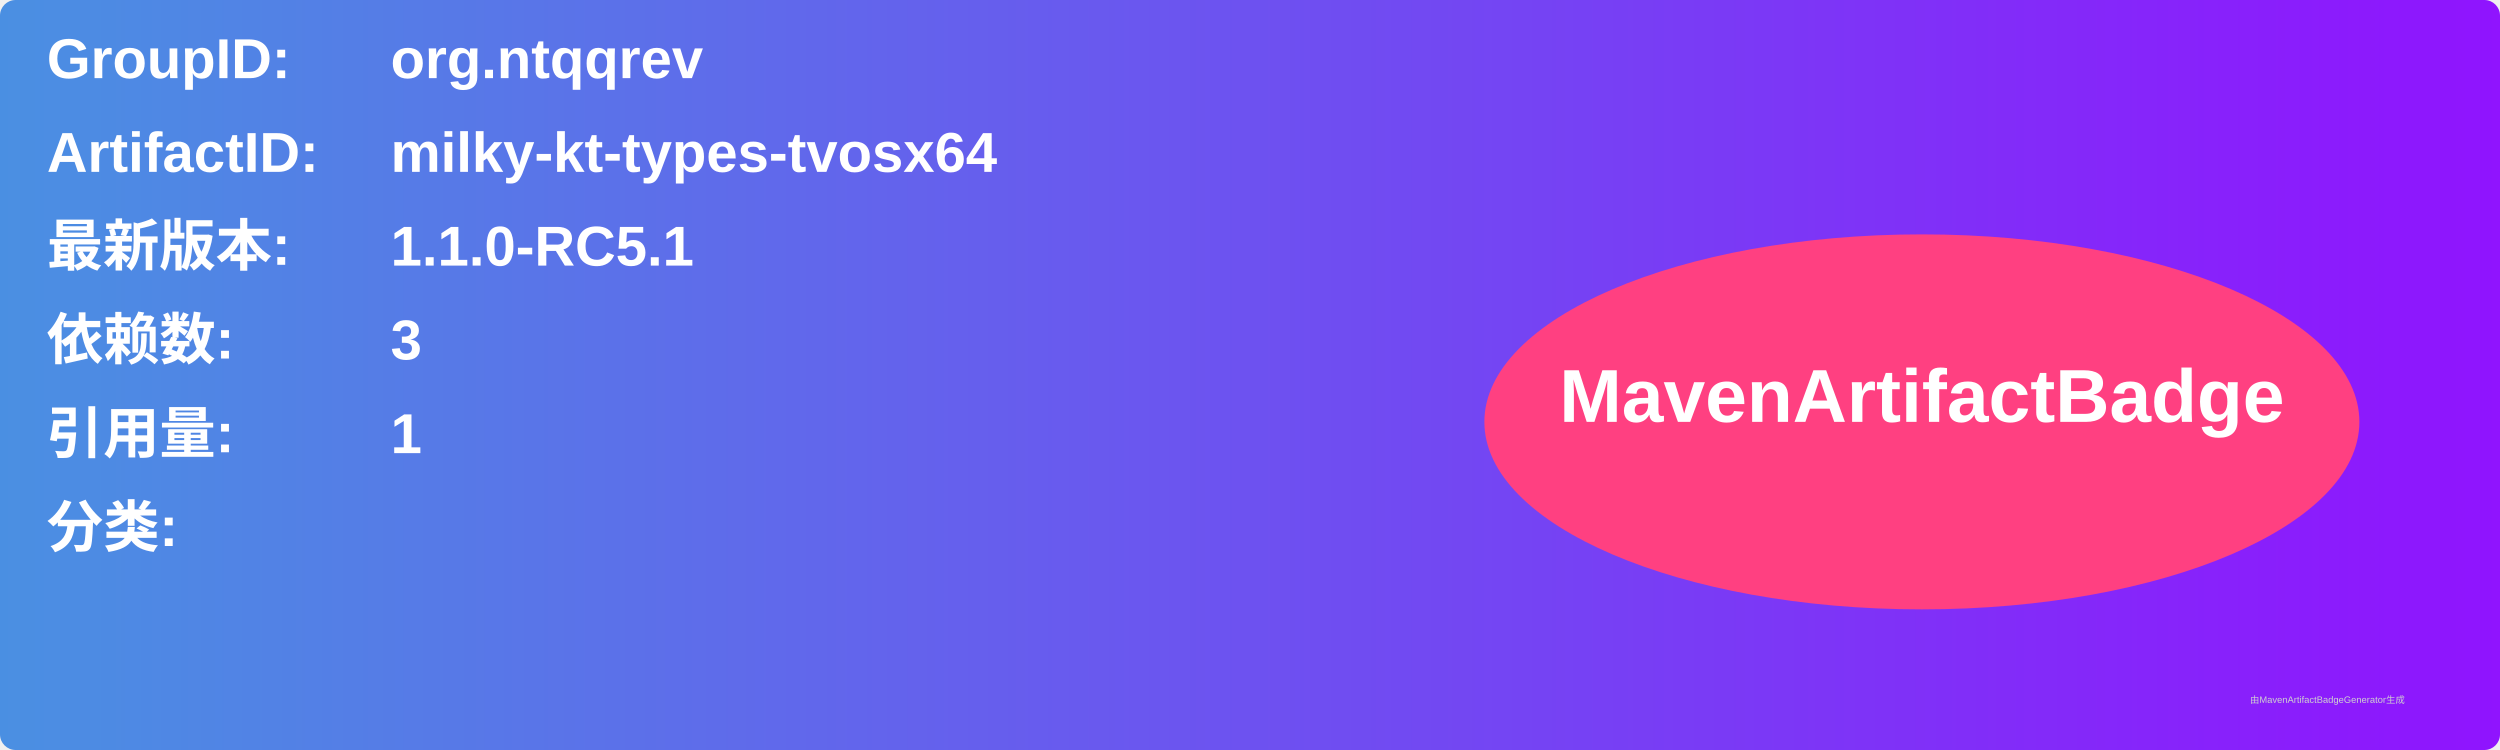
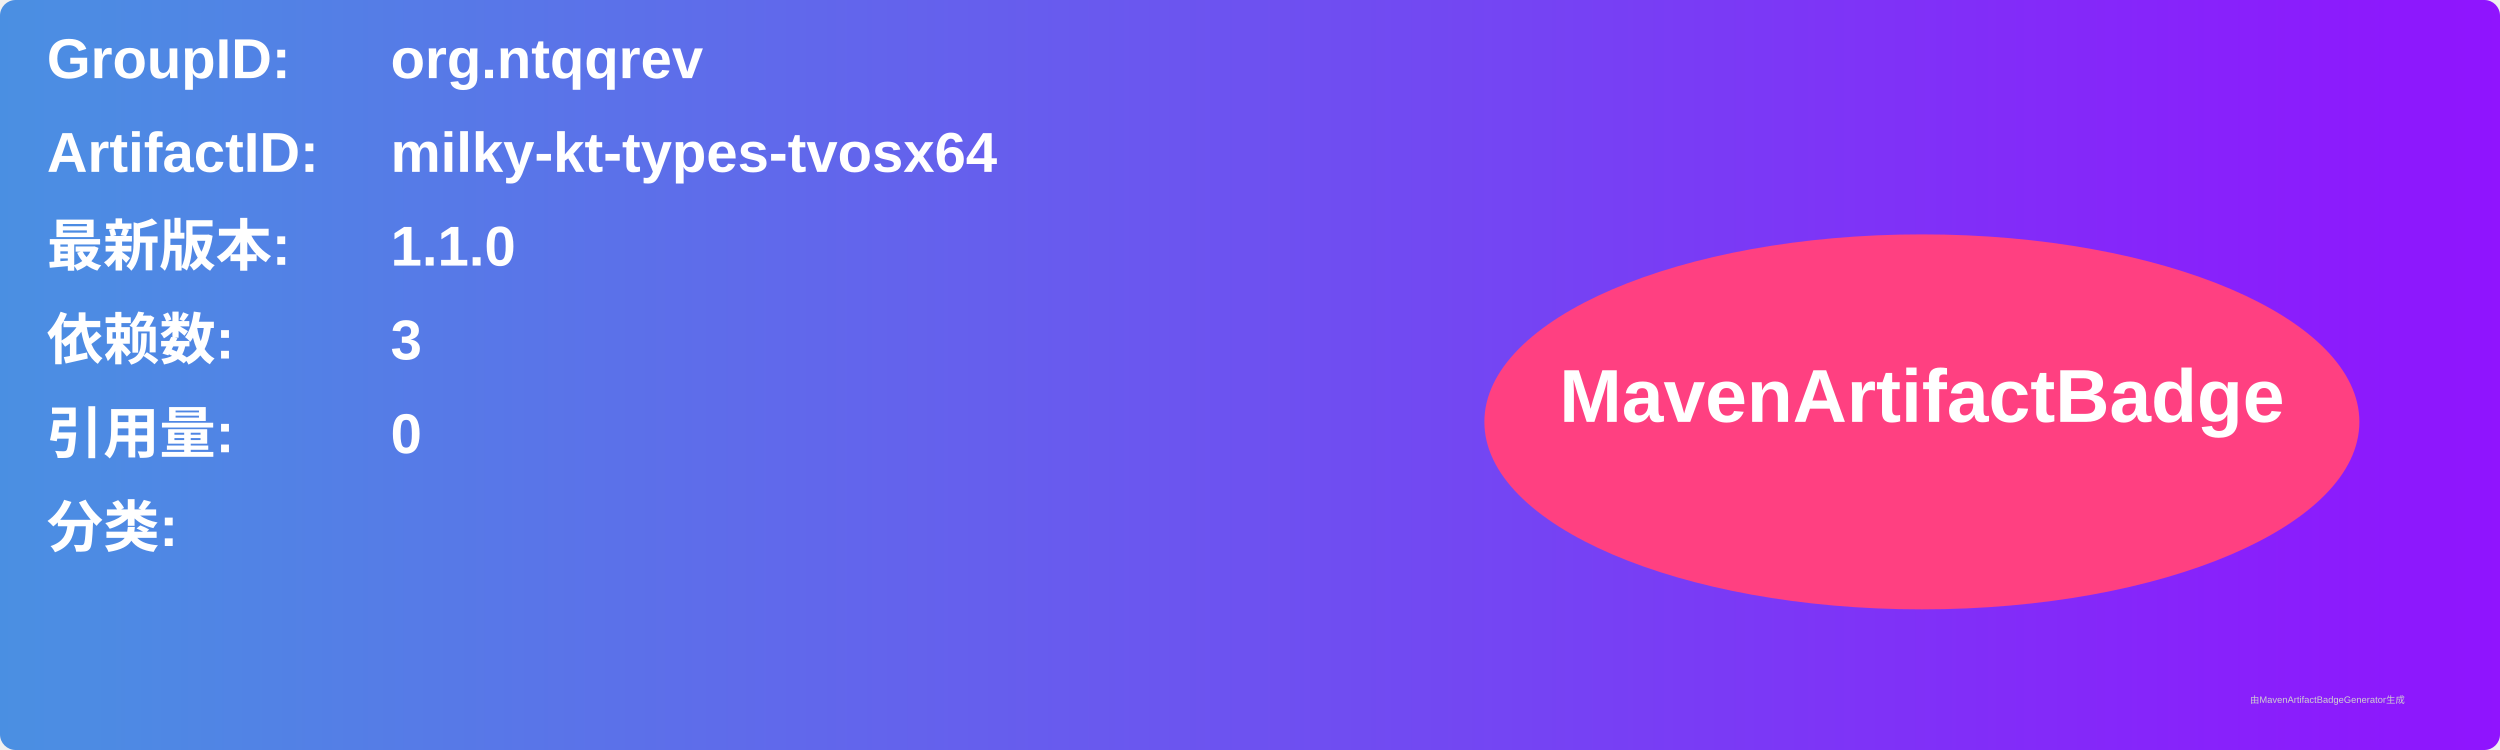
<svg xmlns="http://www.w3.org/2000/svg" width="800" height="240" viewBox="0 0 800 240">
  <linearGradient id="grad" x1="0%" y1="0%" x2="100%" y2="0%">
    <stop offset="0%" stop-color="#4a90e2" />
    <stop offset="100%" stop-color="#9013fe" />
  </linearGradient>
  <rect width="100%" height="100%" rx="5" ry="5" fill="url(#grad)" />
  <g transform="translate(15, 15)">
    <text x="0" y="10" font-family="Arial" font-size="18" fill="white" font-weight="bold" width="260">GroupID:</text>
    <text x="110" y="10" font-family="Arial" font-size="18" fill="white" font-weight="bold" width="460">org.ntqqrev</text>
    <text x="0" y="40" font-family="Arial" font-size="18" fill="white" font-weight="bold" width="260">ArtifactID:</text>
    <text x="110" y="40" font-family="Arial" font-size="18" fill="white" font-weight="bold" width="460">milky-kt-types-tvosx64</text>
    <text x="0" y="70" font-family="Arial" font-size="18" fill="white" font-weight="bold">最新版本:</text>
    <text x="110" y="70" font-family="Arial" font-size="18" fill="white" font-weight="bold">
-       <tspan font-weight="bold">1.1.0-RC5.1</tspan>
+       <tspan font-weight="bold">1.1.0</tspan>
    </text>
    <text x="0" y="100" font-family="Arial" font-size="18" fill="white" font-weight="bold">依赖数: </text>
    <text x="110" y="100" font-family="Arial" font-size="18" fill="white">
      <tspan font-weight="bold">3</tspan>
    </text>
    <text x="0" y="130" font-family="Arial" font-size="18" fill="white" font-weight="bold">引用量: </text>
    <text x="110" y="130" font-family="Arial" font-size="18" fill="white">
-       <tspan font-weight="bold">1</tspan>
+       <tspan font-weight="bold">0</tspan>
    </text>
    <text x="0" y="160" font-family="Arial" font-size="18" fill="white" font-weight="bold">分类:</text>
    <text x="10" y="190" font-family="Arial" font-size="10" fill="white">
      <tspan font-weight="bold" />
    </text>
    <ellipse cx="600" cy="120" rx="140" ry="60" fill="#ff4081" />
    <text x="600" y="120" text-anchor="middle" font-family="Arial" font-size="24" fill="white" font-weight="bold">MavenArtifactBadge</text>
  </g>
  <text x="720" y="225" font-family="Arial" font-size="3" fill="#d0d0d0">由MavenArtifactBadgeGenerator生成</text>
</svg>
